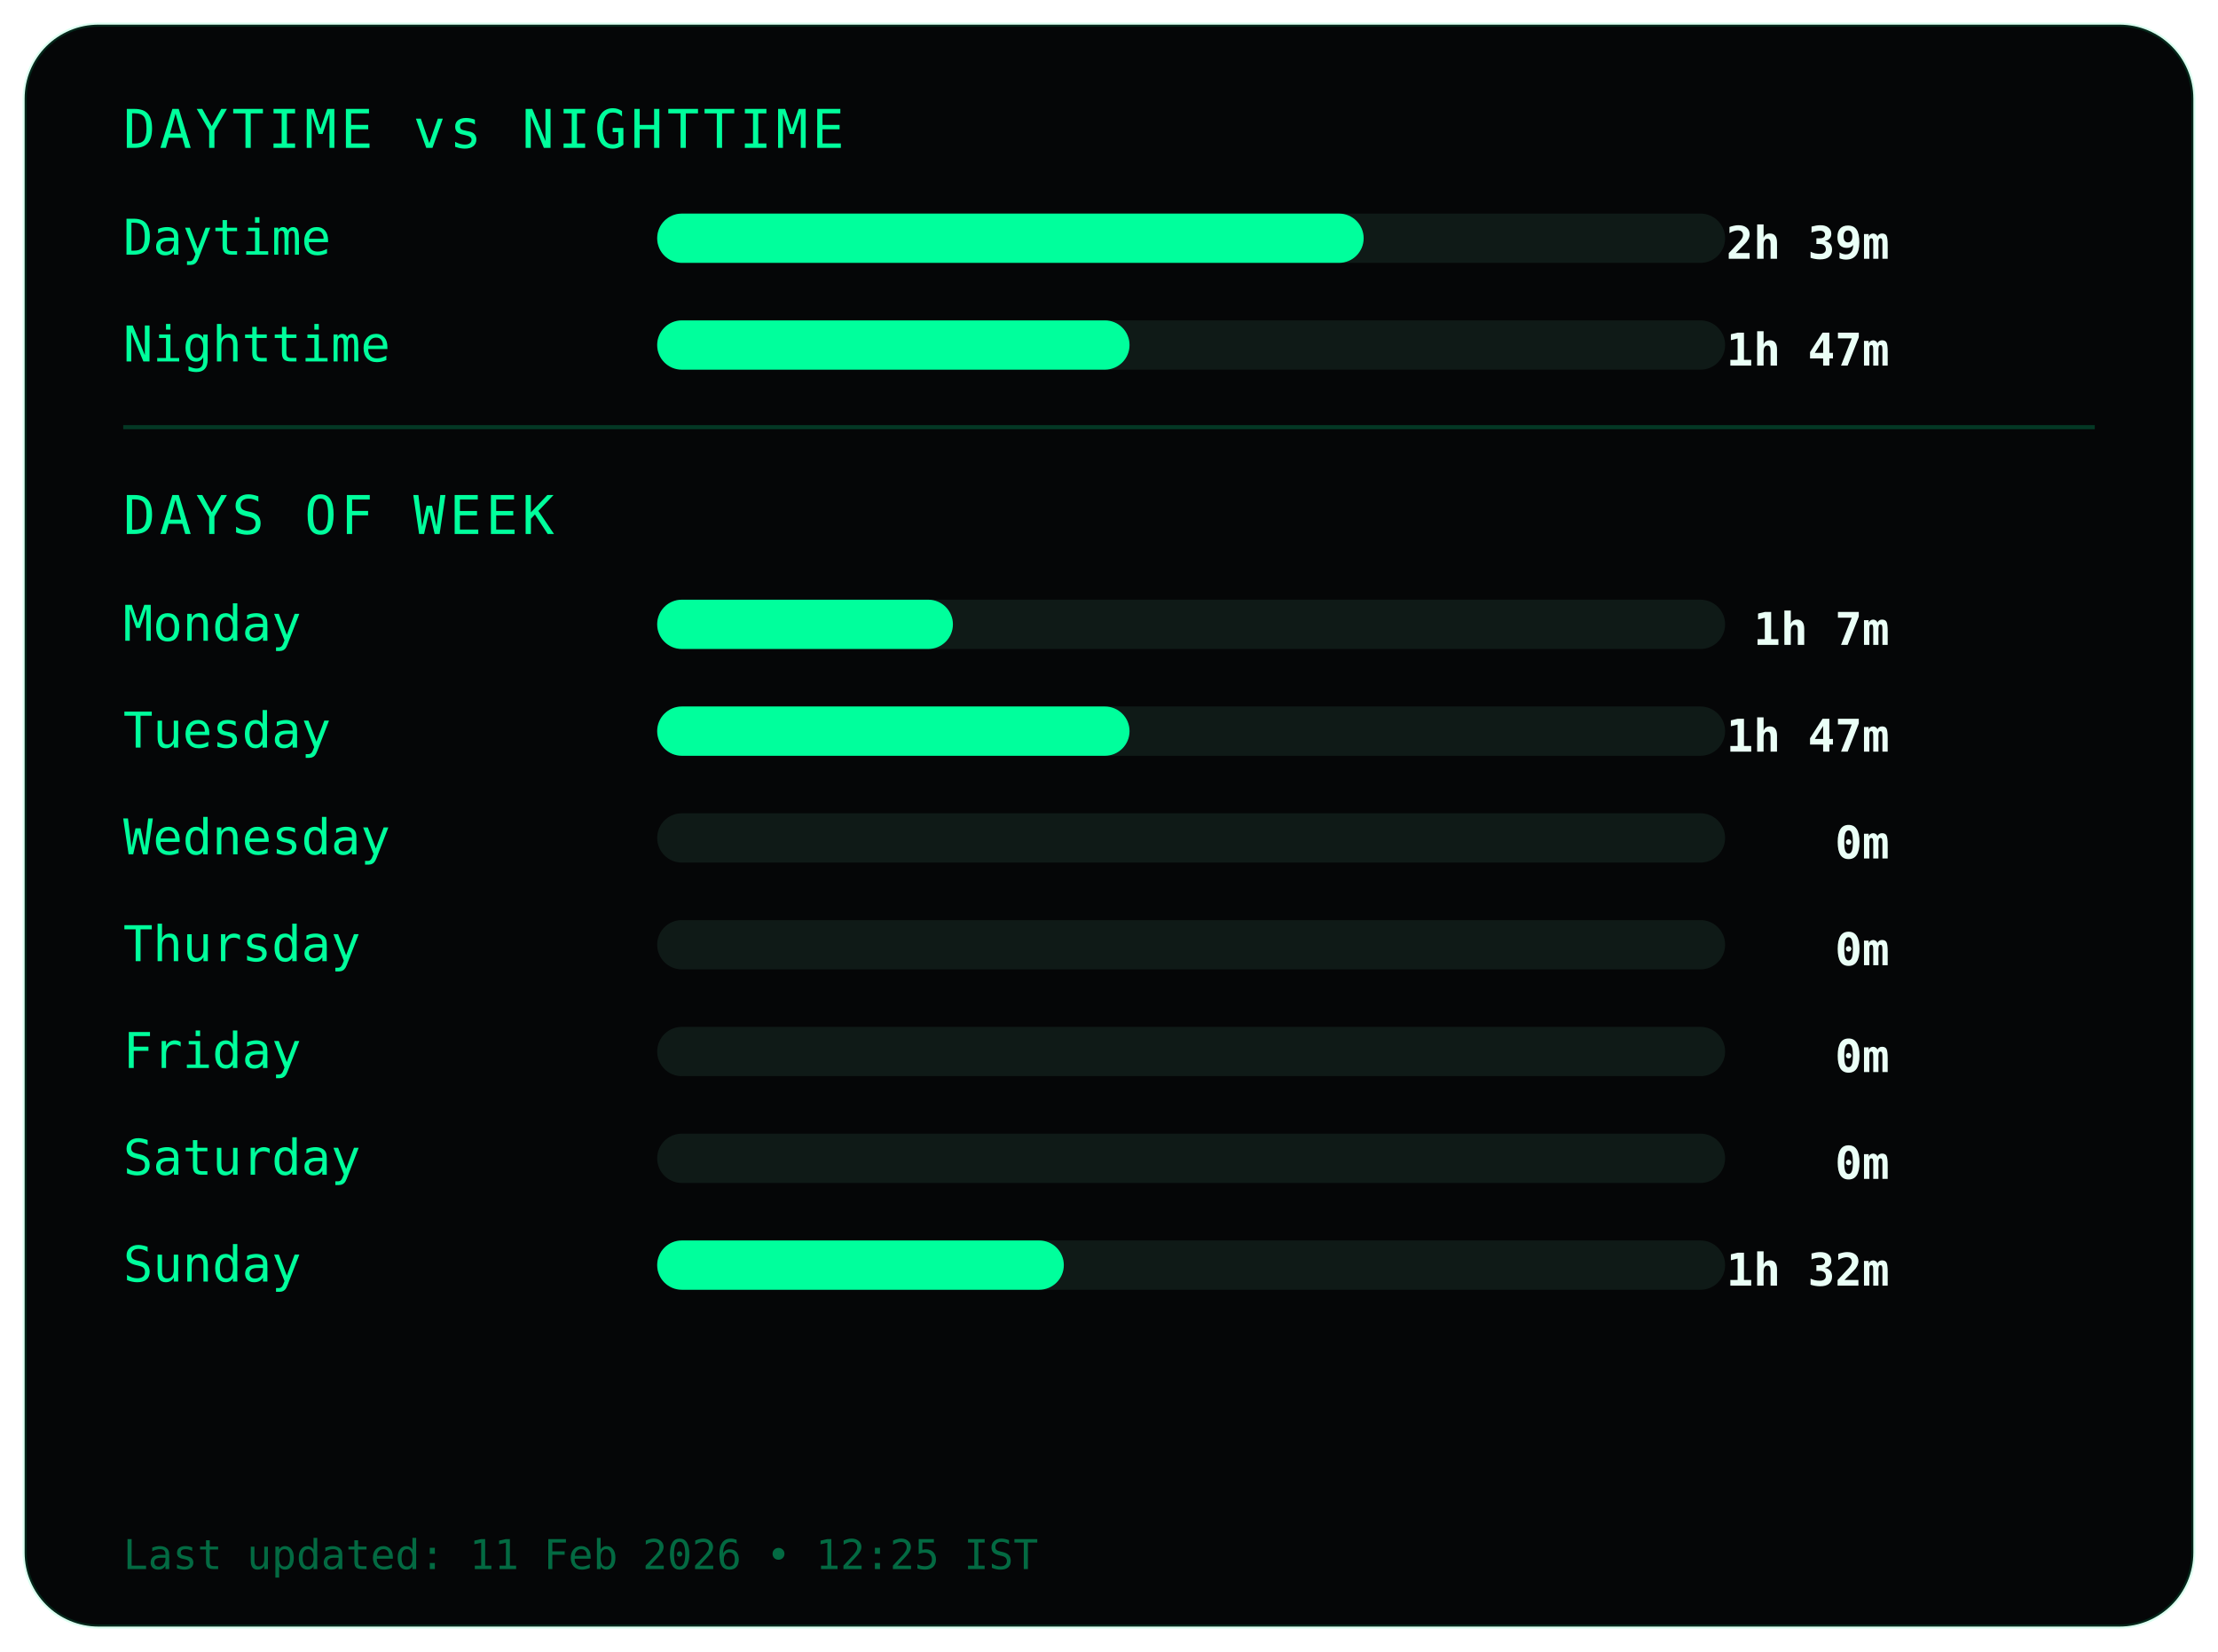
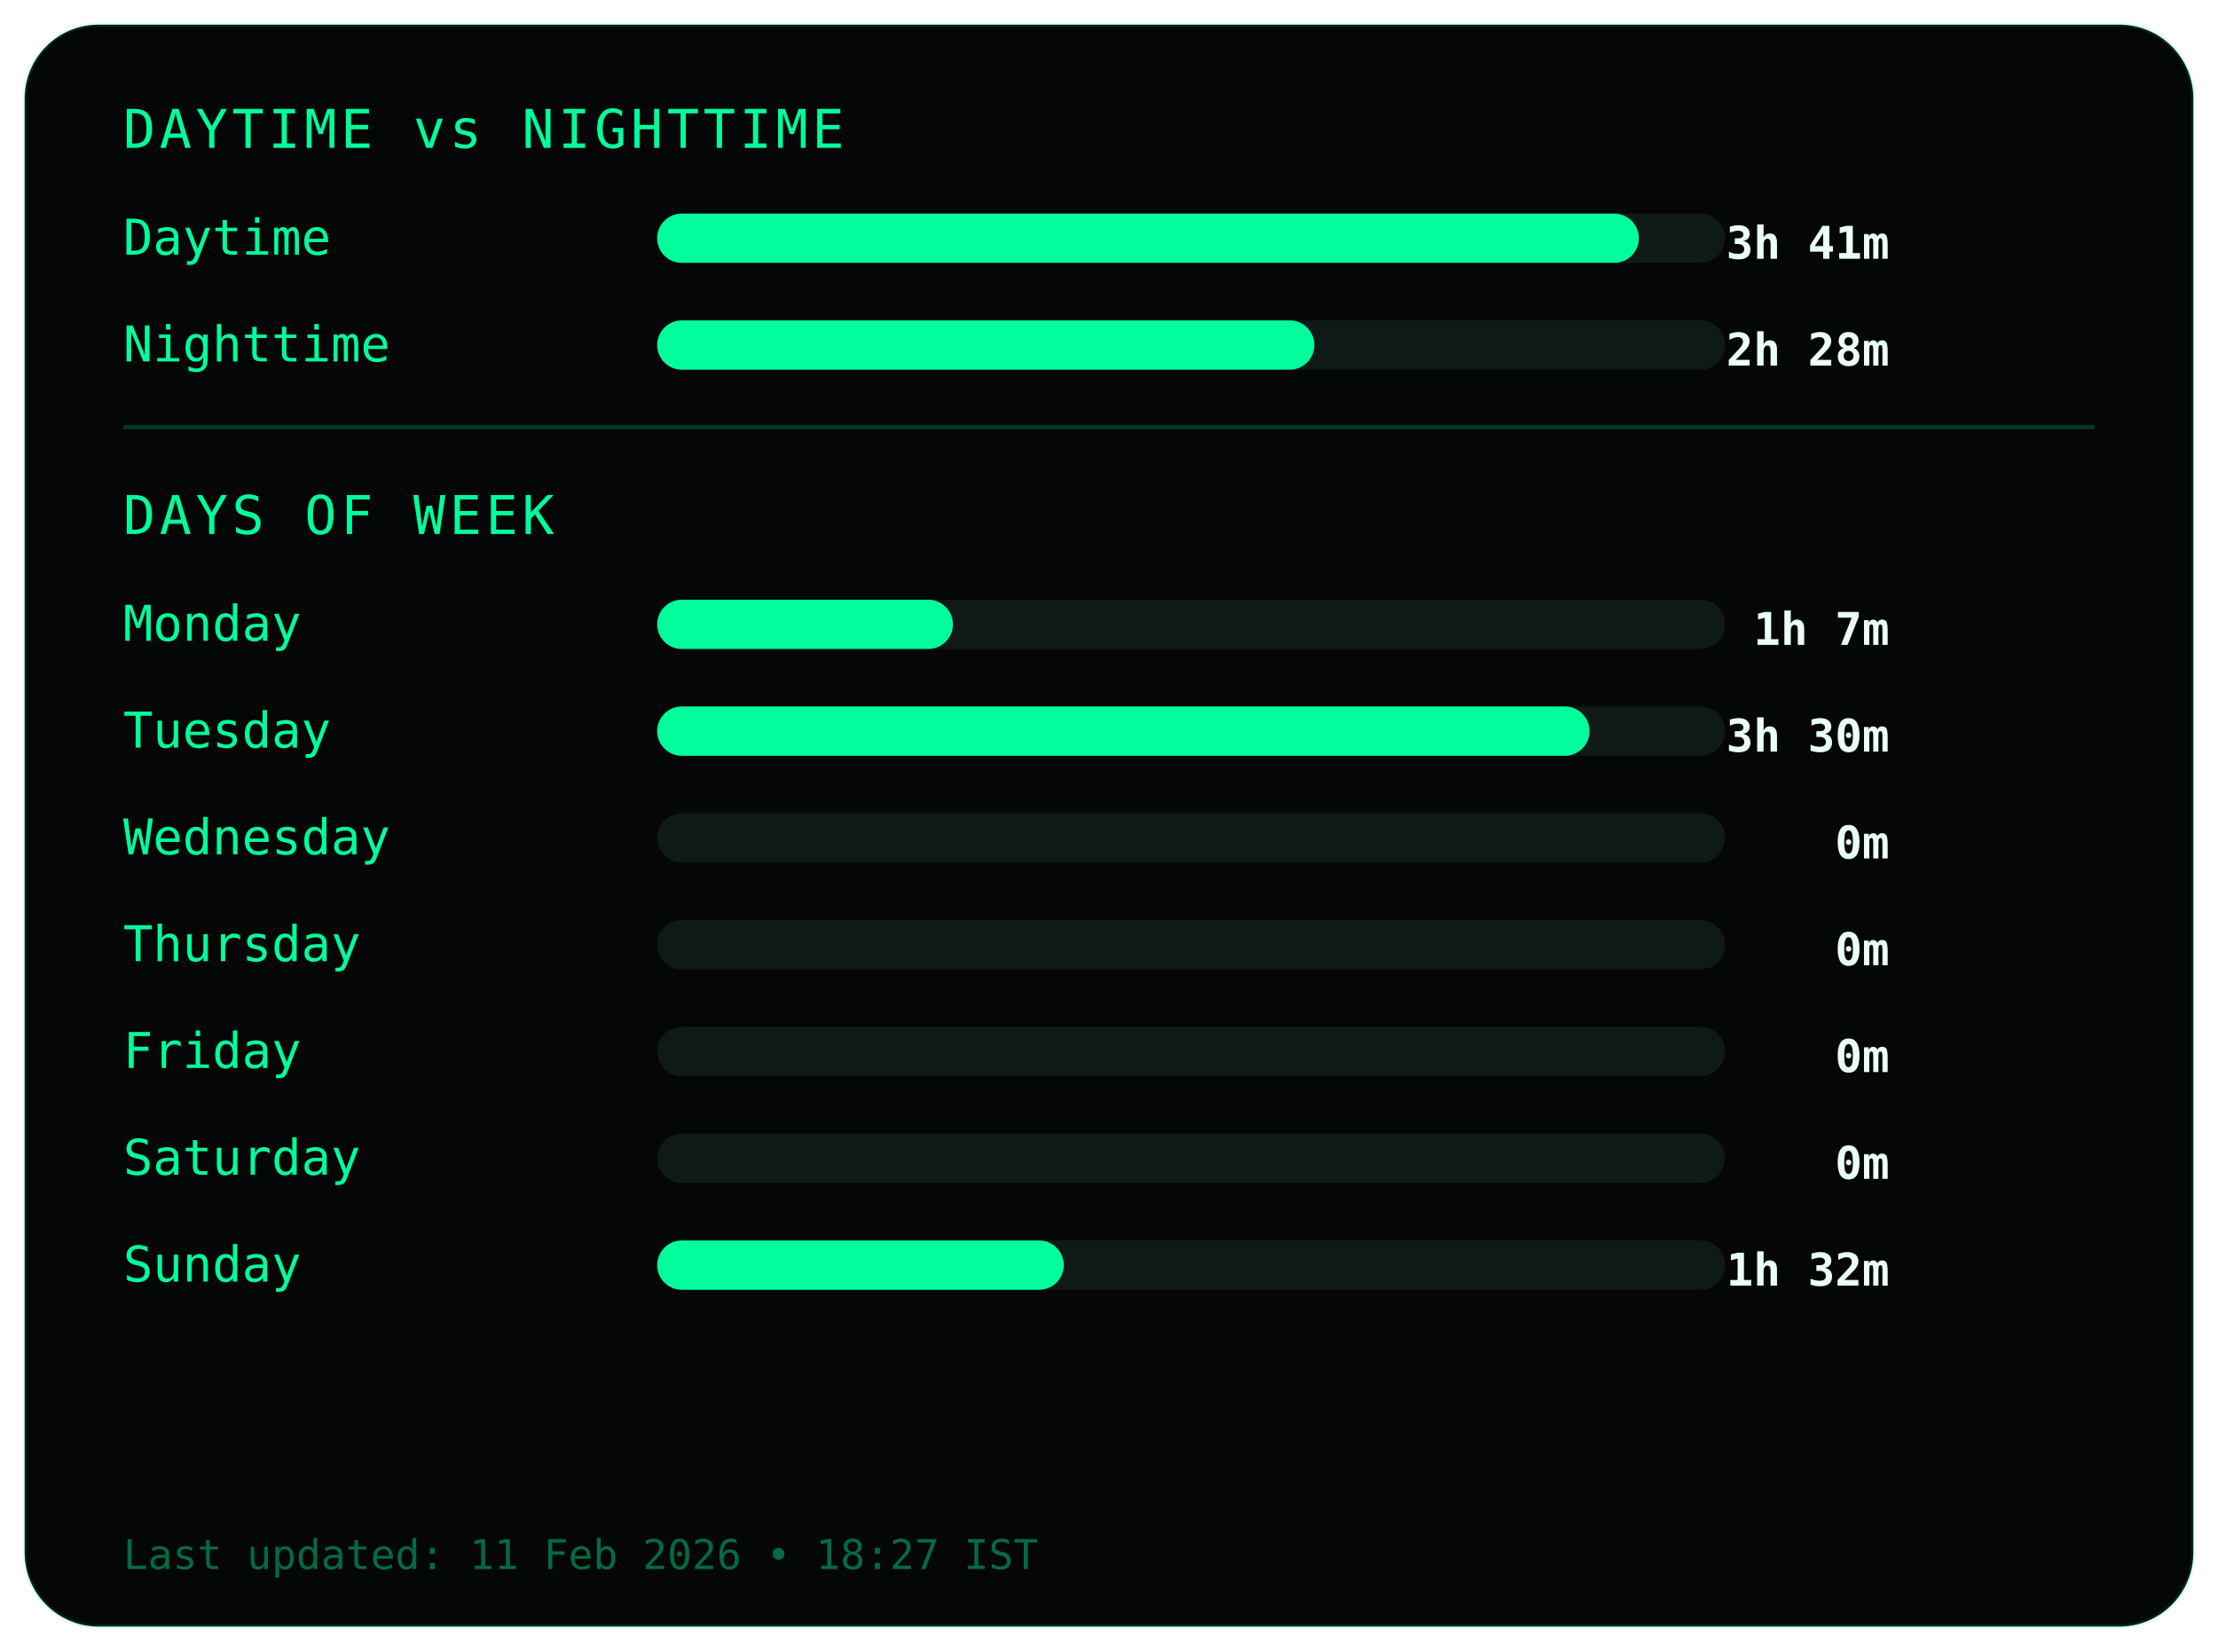
<svg xmlns="http://www.w3.org/2000/svg" width="540" height="402">
  <style>
.frame {
  fill:#050607;
  stroke:#00ff9c22;
  stroke-width:1;
}
.title {
  fill:#00ff9c;
  font-family:monospace;
  font-size:13px;
  letter-spacing:1px;
}
.label {
  fill:#00ff9c;
  font-family:monospace;
  font-size:12px;
}
.value {
  fill:#eafff6;
  font-family:monospace;
  font-size:11px;
  font-weight:bold;
  text-anchor:end;
}
.bar-bg { fill:#0f1a17; }
.bar { fill:#00ff9c; }
.divider { stroke:#00ff9c33; }
.footer {
  fill:#00ff9c66;
  font-family:monospace;
  font-size:10px;
}
</style>
  <rect class="frame" x="6" y="6" rx="18" width="528" height="390" />
  <text class="title" x="30" y="36">DAYTIME vs NIGHTTIME</text>
  <text class="label" x="30" y="62">Daytime</text>
  <rect class="bar-bg" x="160" y="52" width="260" height="12" rx="6" />
-   <rect class="bar" x="160" y="52" width="172" height="12" rx="6" />
-   <text class="value" x="460" y="63">2h 39m</text>
+   <rect class="bar" x="160" y="52" width="239" height="12" rx="6" />
+   <text class="value" x="460" y="63">3h 41m</text>
  <text class="label" x="30" y="88">Nighttime</text>
  <rect class="bar-bg" x="160" y="78" width="260" height="12" rx="6" />
-   <rect class="bar" x="160" y="78" width="115" height="12" rx="6" />
-   <text class="value" x="460" y="89">1h 47m</text>
+   <rect class="bar" x="160" y="78" width="160" height="12" rx="6" />
+   <text class="value" x="460" y="89">2h 28m</text>
  <line class="divider" x1="30" y1="104" x2="510" y2="104" />
  <text class="title" x="30" y="130">DAYS OF WEEK</text>
  <text class="label" x="30" y="156">Monday</text>
  <rect class="bar-bg" x="160" y="146" width="260" height="12" rx="6" />
  <rect class="bar" x="160" y="146" width="72" height="12" rx="6" />
  <text class="value" x="460" y="157">1h 7m</text>
  <text class="label" x="30" y="182">Tuesday</text>
  <rect class="bar-bg" x="160" y="172" width="260" height="12" rx="6" />
-   <rect class="bar" x="160" y="172" width="115" height="12" rx="6" />
-   <text class="value" x="460" y="183">1h 47m</text>
+   <rect class="bar" x="160" y="172" width="227" height="12" rx="6" />
+   <text class="value" x="460" y="183">3h 30m</text>
  <text class="label" x="30" y="208">Wednesday</text>
  <rect class="bar-bg" x="160" y="198" width="260" height="12" rx="6" />
  <rect class="bar" x="160" y="198" width="0" height="12" rx="6" />
  <text class="value" x="460" y="209">0m</text>
  <text class="label" x="30" y="234">Thursday</text>
  <rect class="bar-bg" x="160" y="224" width="260" height="12" rx="6" />
  <rect class="bar" x="160" y="224" width="0" height="12" rx="6" />
  <text class="value" x="460" y="235">0m</text>
  <text class="label" x="30" y="260">Friday</text>
  <rect class="bar-bg" x="160" y="250" width="260" height="12" rx="6" />
  <rect class="bar" x="160" y="250" width="0" height="12" rx="6" />
  <text class="value" x="460" y="261">0m</text>
  <text class="label" x="30" y="286">Saturday</text>
  <rect class="bar-bg" x="160" y="276" width="260" height="12" rx="6" />
  <rect class="bar" x="160" y="276" width="0" height="12" rx="6" />
  <text class="value" x="460" y="287">0m</text>
  <text class="label" x="30" y="312">Sunday</text>
  <rect class="bar-bg" x="160" y="302" width="260" height="12" rx="6" />
  <rect class="bar" x="160" y="302" width="99" height="12" rx="6" />
  <text class="value" x="460" y="313">1h 32m</text>
  <text class="footer" x="30" y="382">
- Last updated: 11 Feb 2026 • 12:25 IST
+ Last updated: 11 Feb 2026 • 18:27 IST
</text>
</svg>
